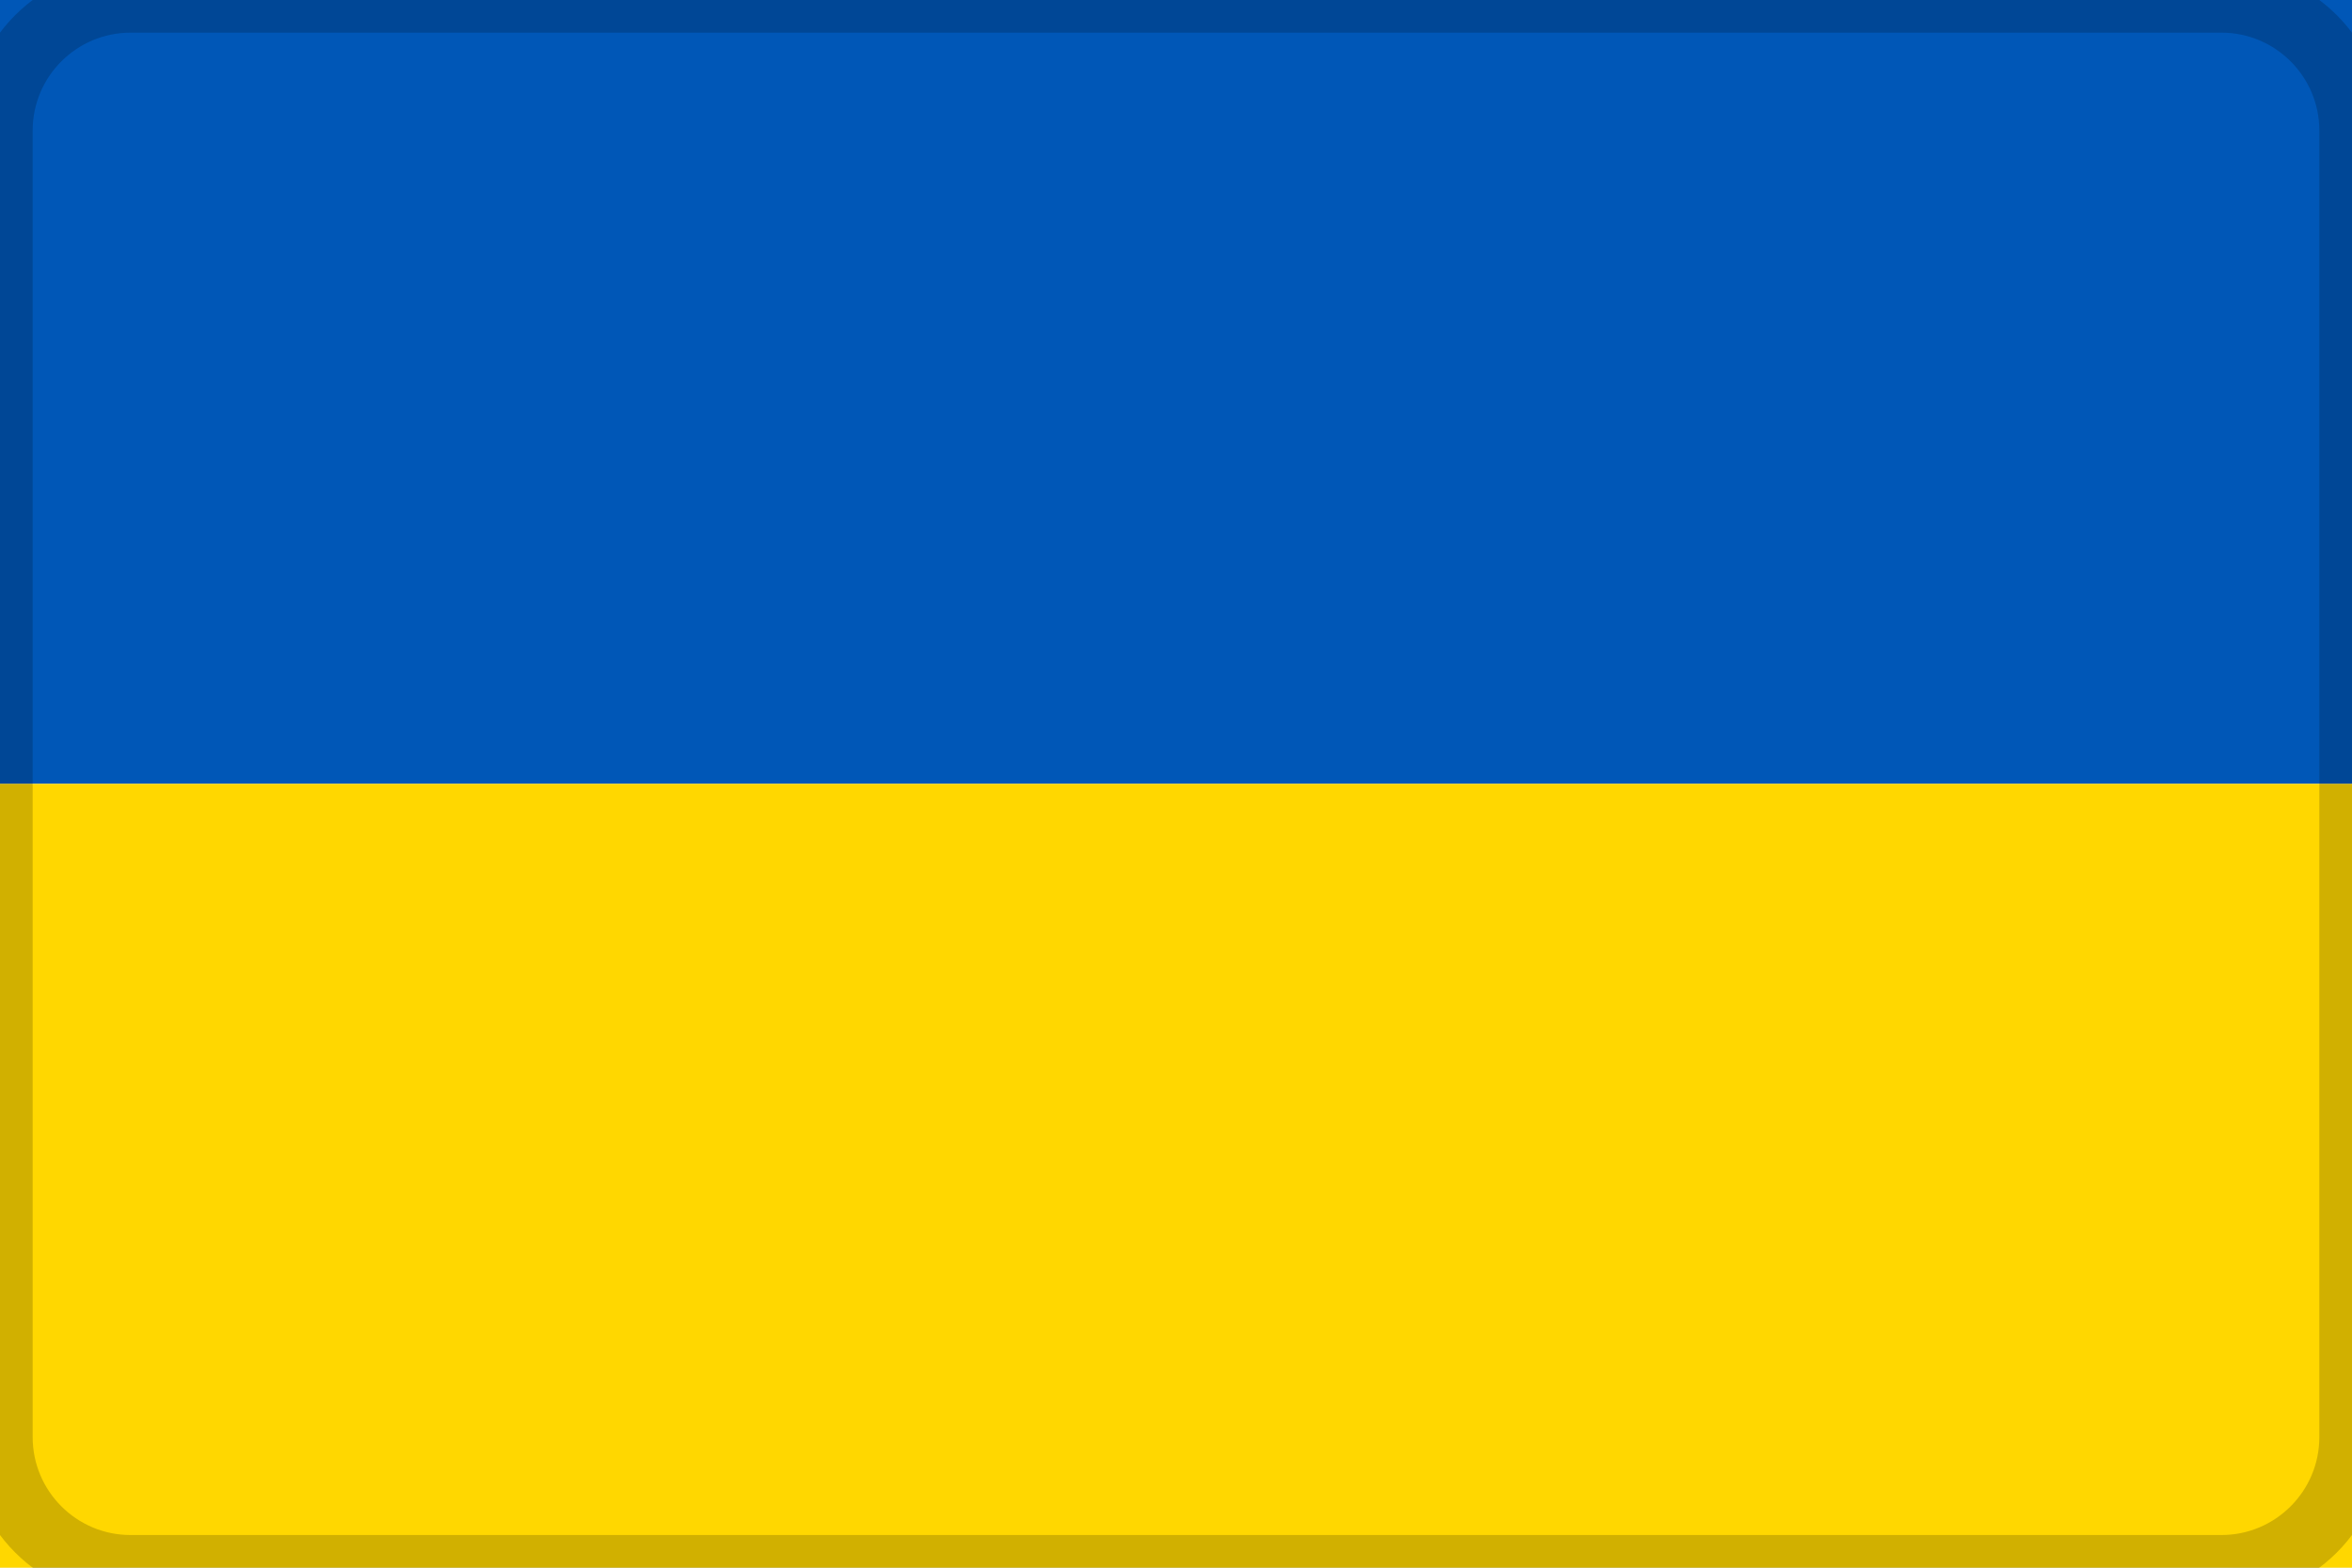
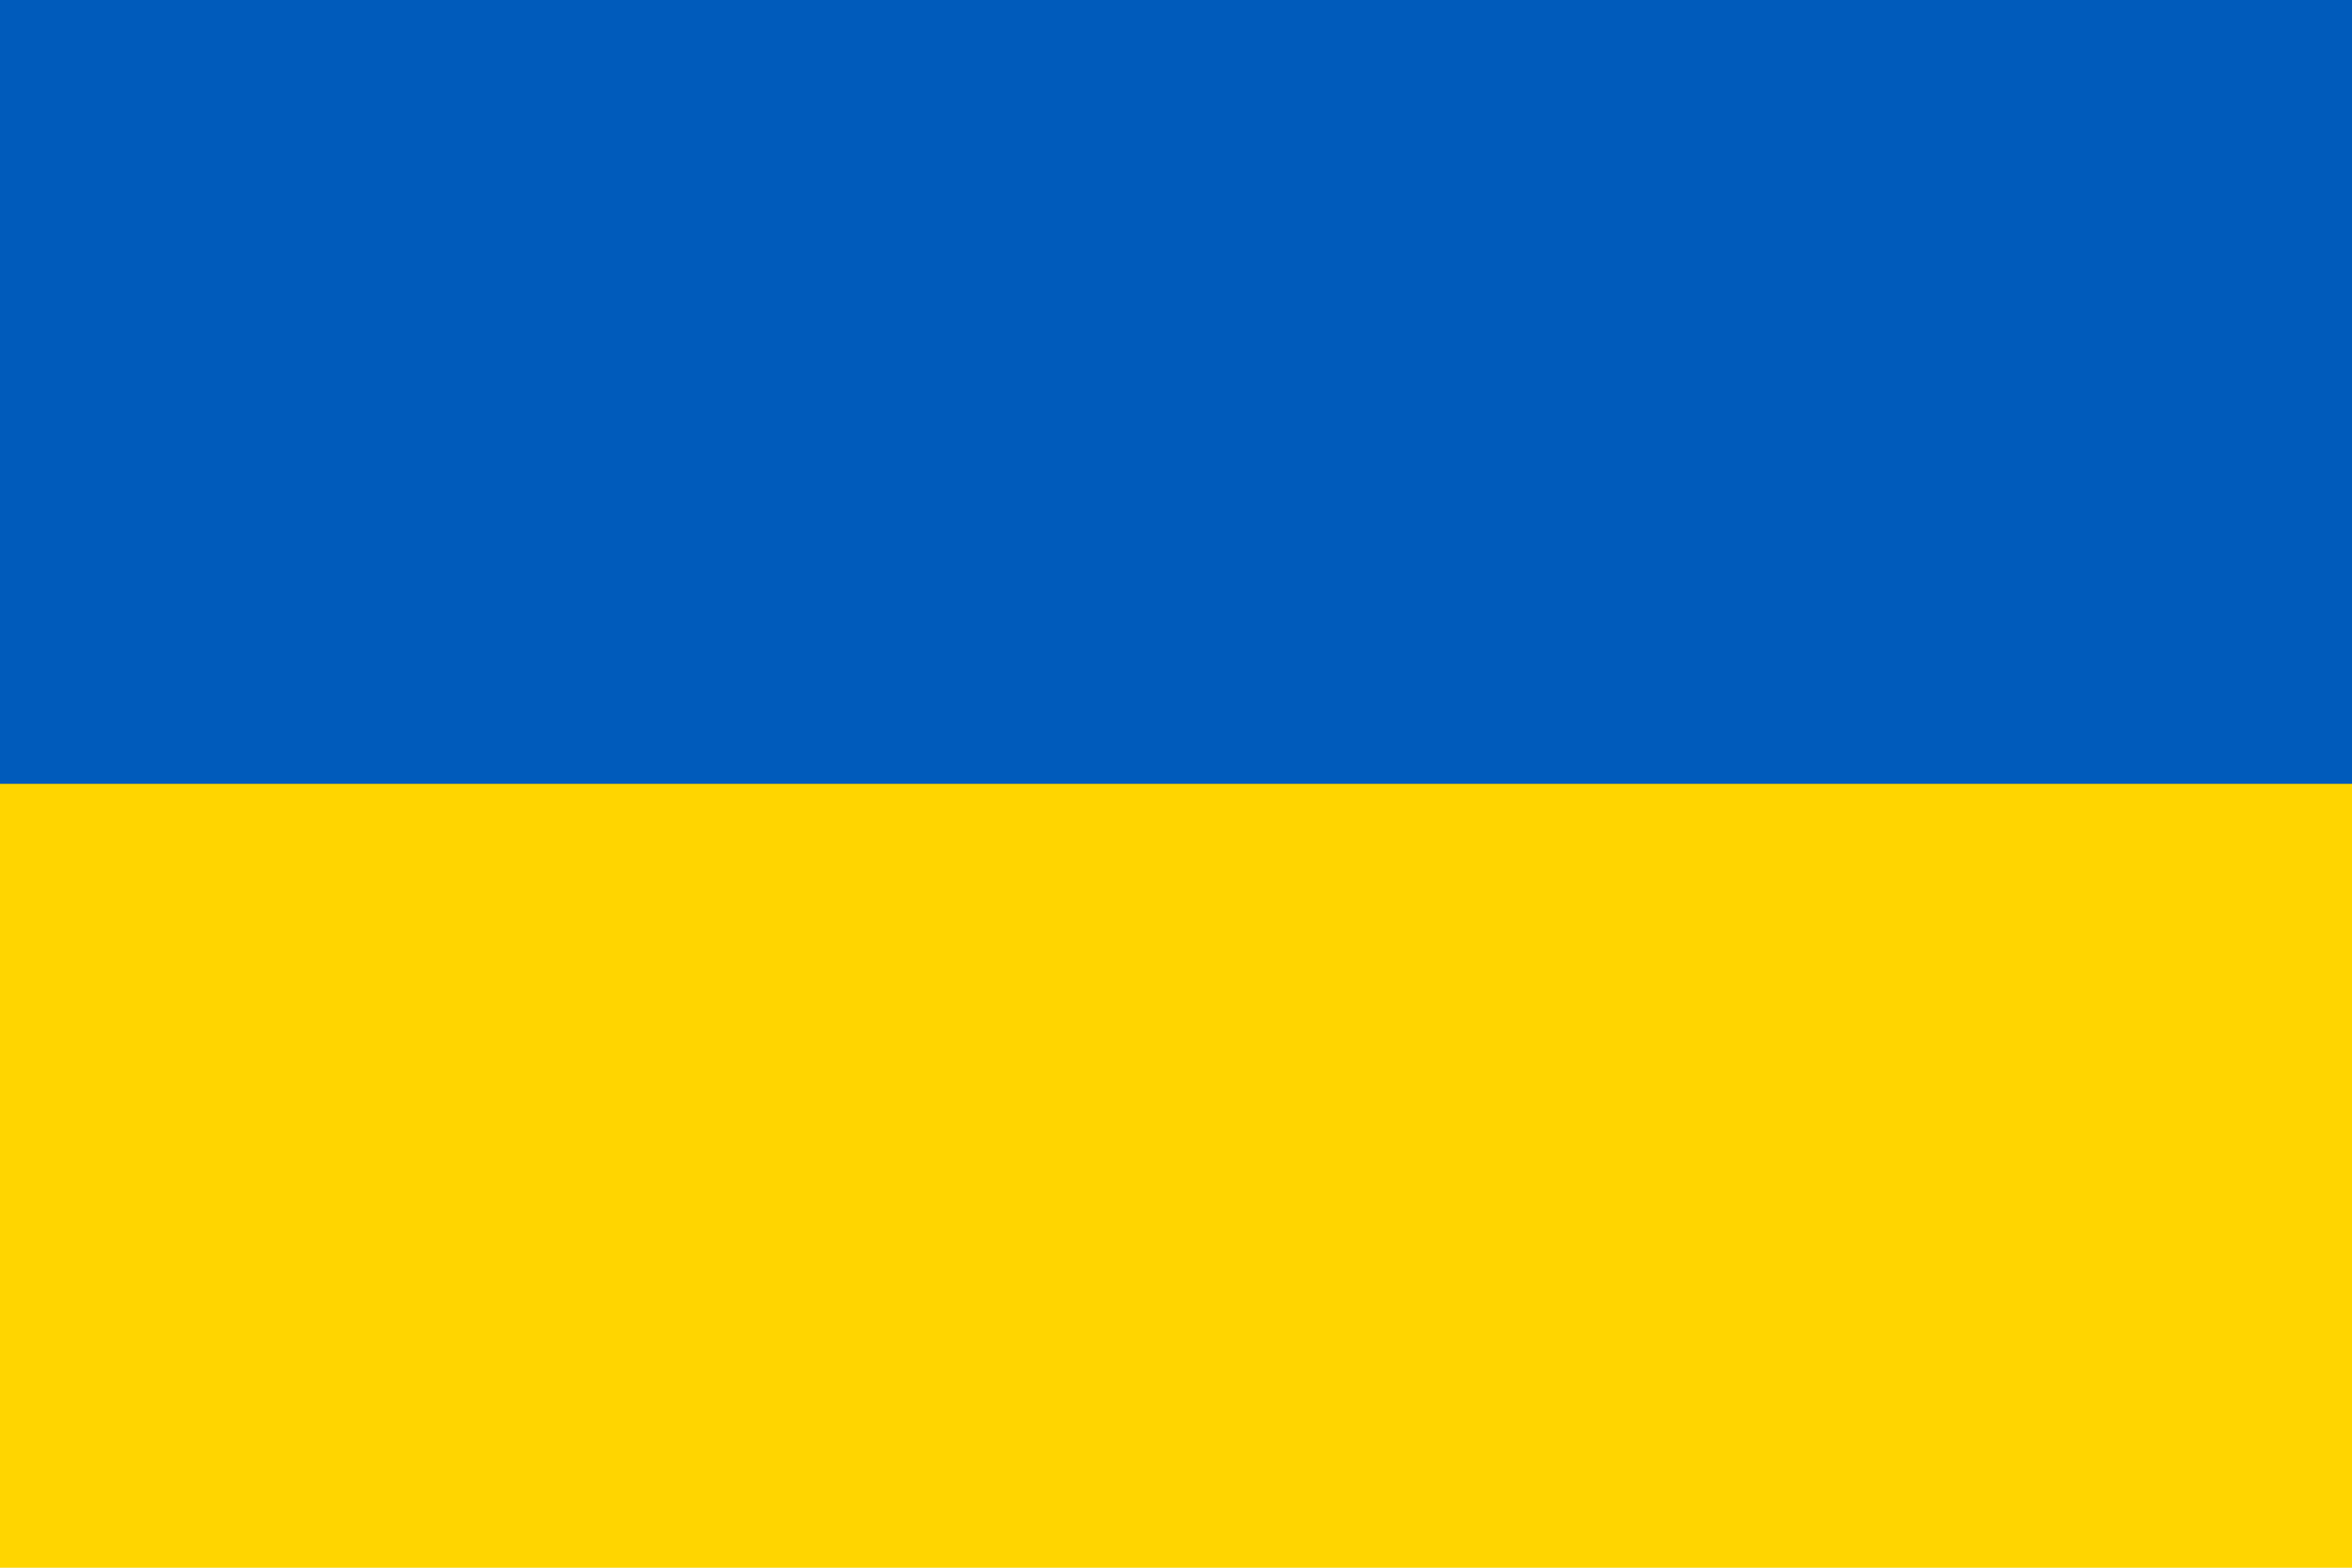
- <svg xmlns="http://www.w3.org/2000/svg" viewBox="0 0 36 24" width="36" height="24">
-   <rect width="36" height="24" rx="2" fill="#fff" />
-   <rect y="0" width="36" height="12" fill="#0057b7" />
-   <rect y="12" width="36" height="12" fill="#ffd700" />
-   <rect width="36" height="24" rx="2" fill="none" stroke="rgba(0,0,0,.18)" />
+ <svg xmlns="http://www.w3.org/2000/svg" viewBox="0 0 60 40">
+   <rect width="60" height="40" fill="#ffd500" />
+   <rect width="60" height="20" fill="#005bbb" />
</svg>
